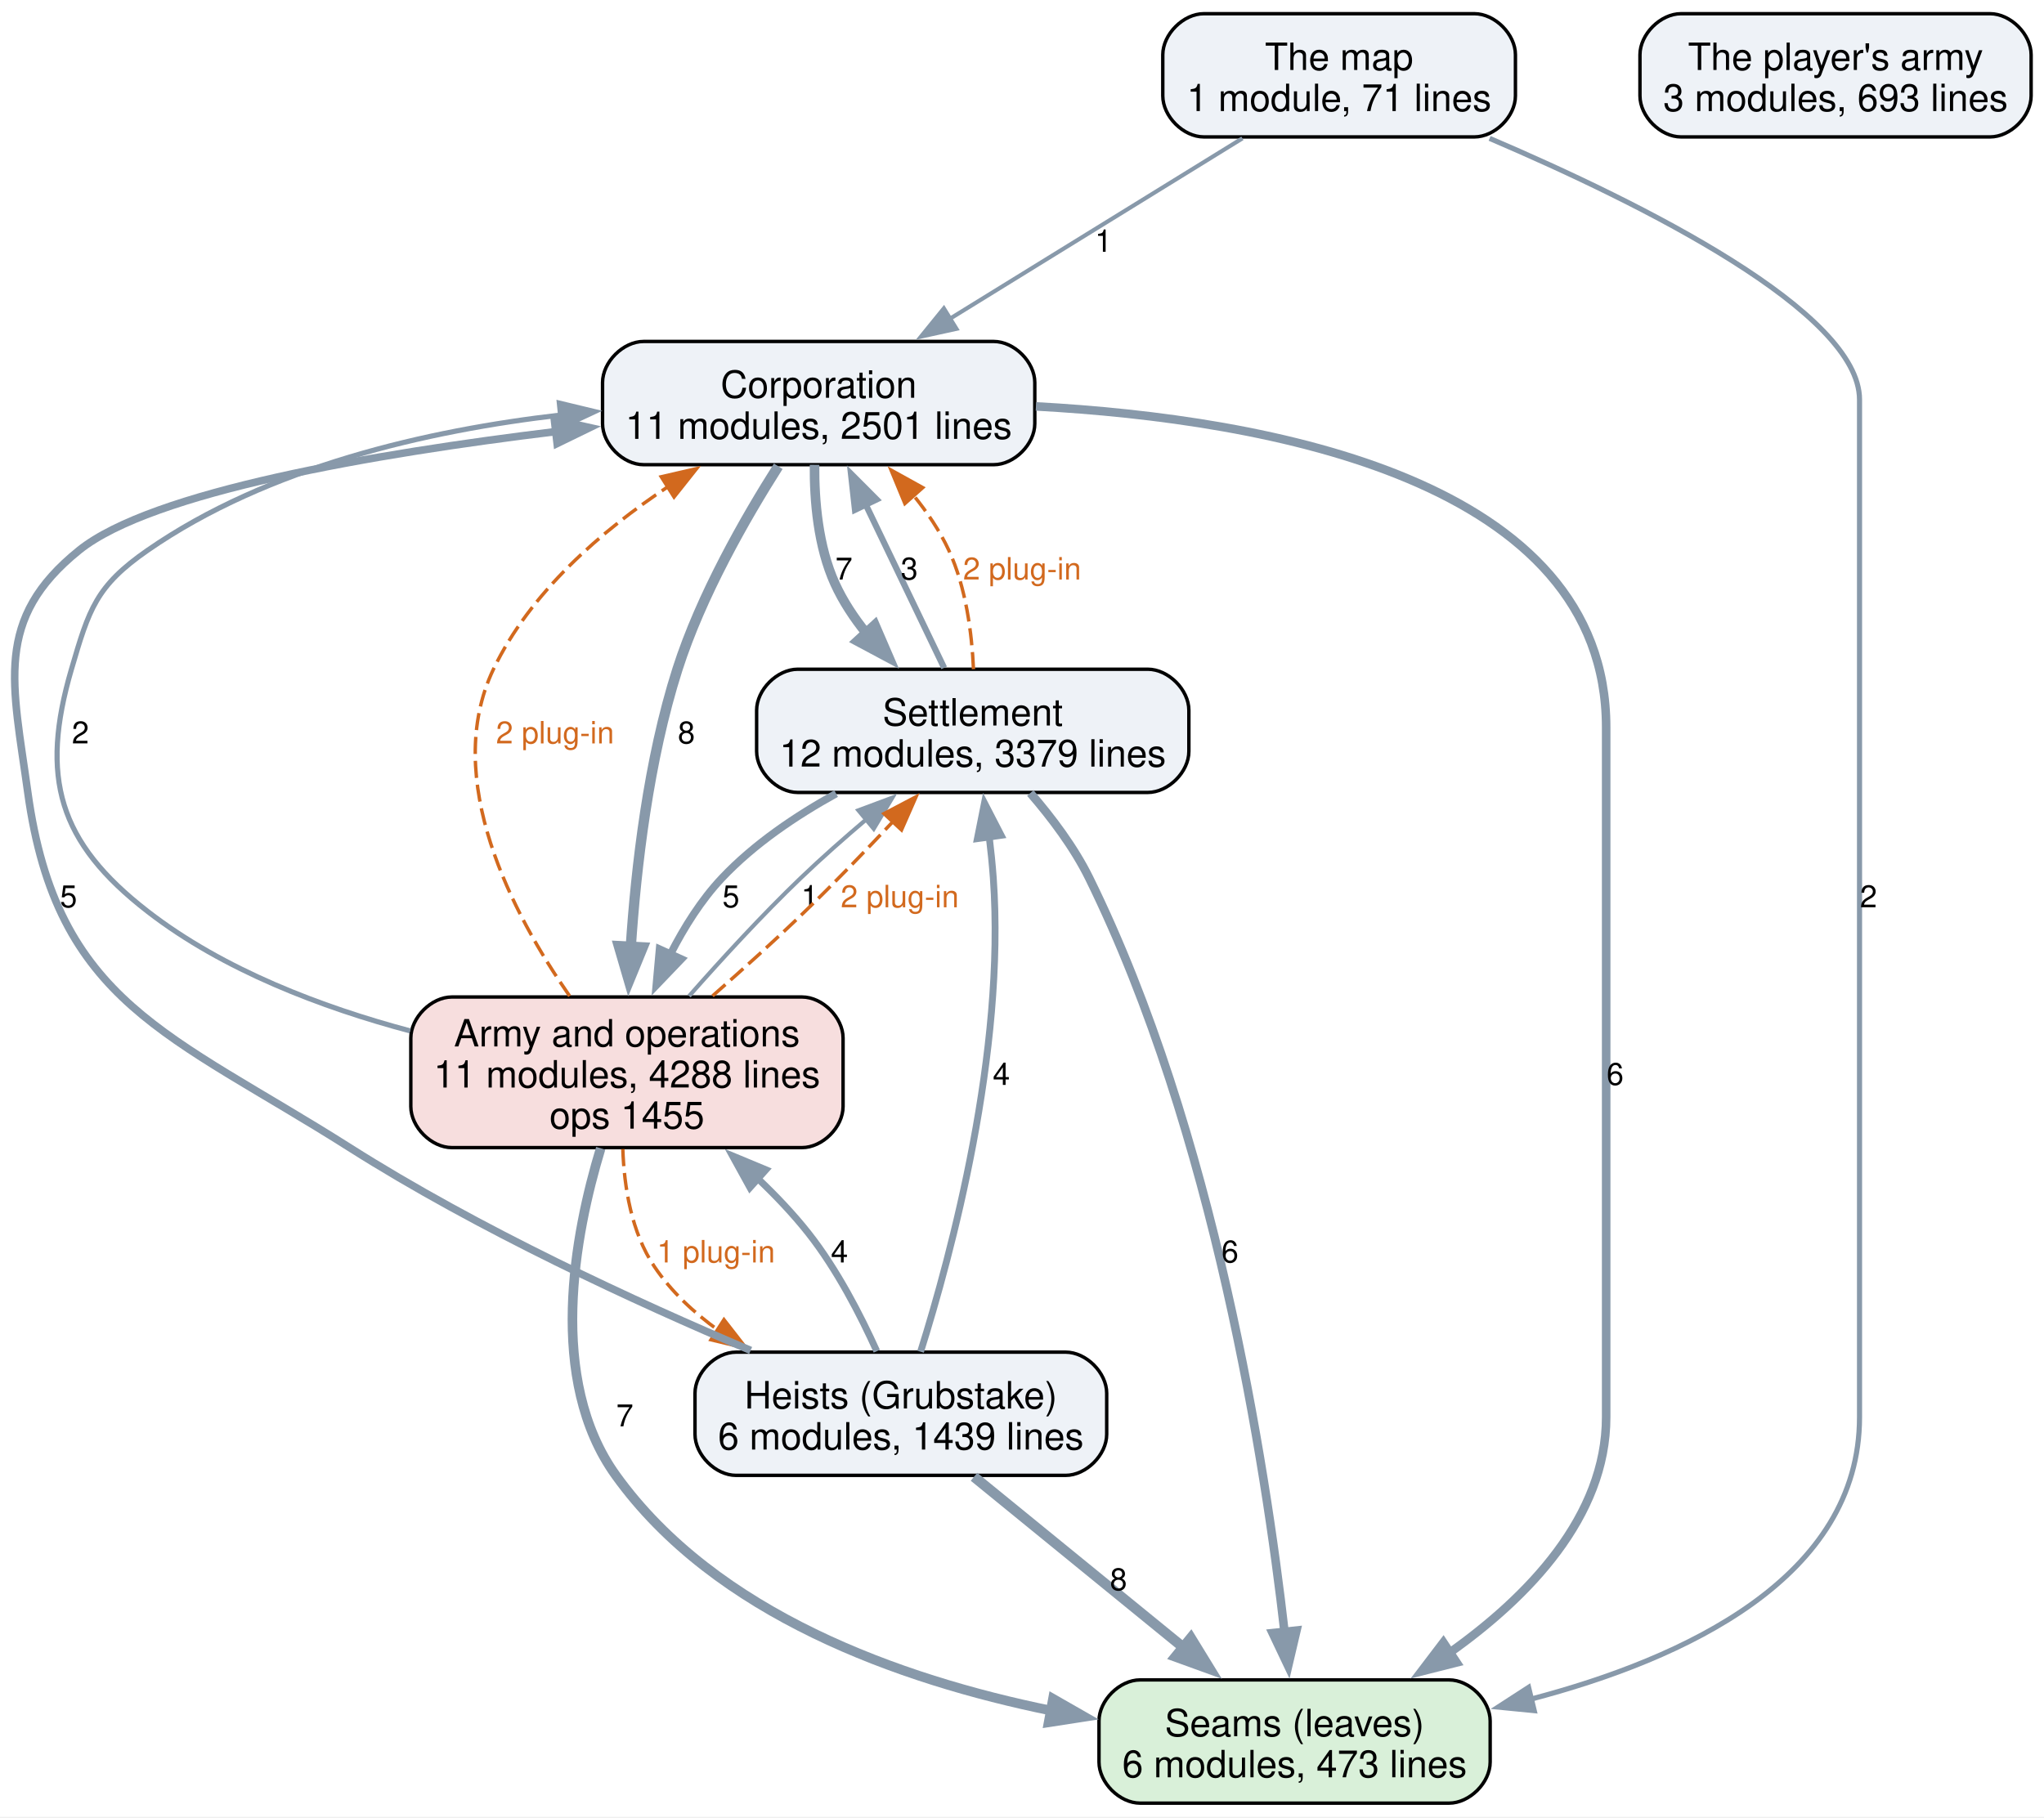
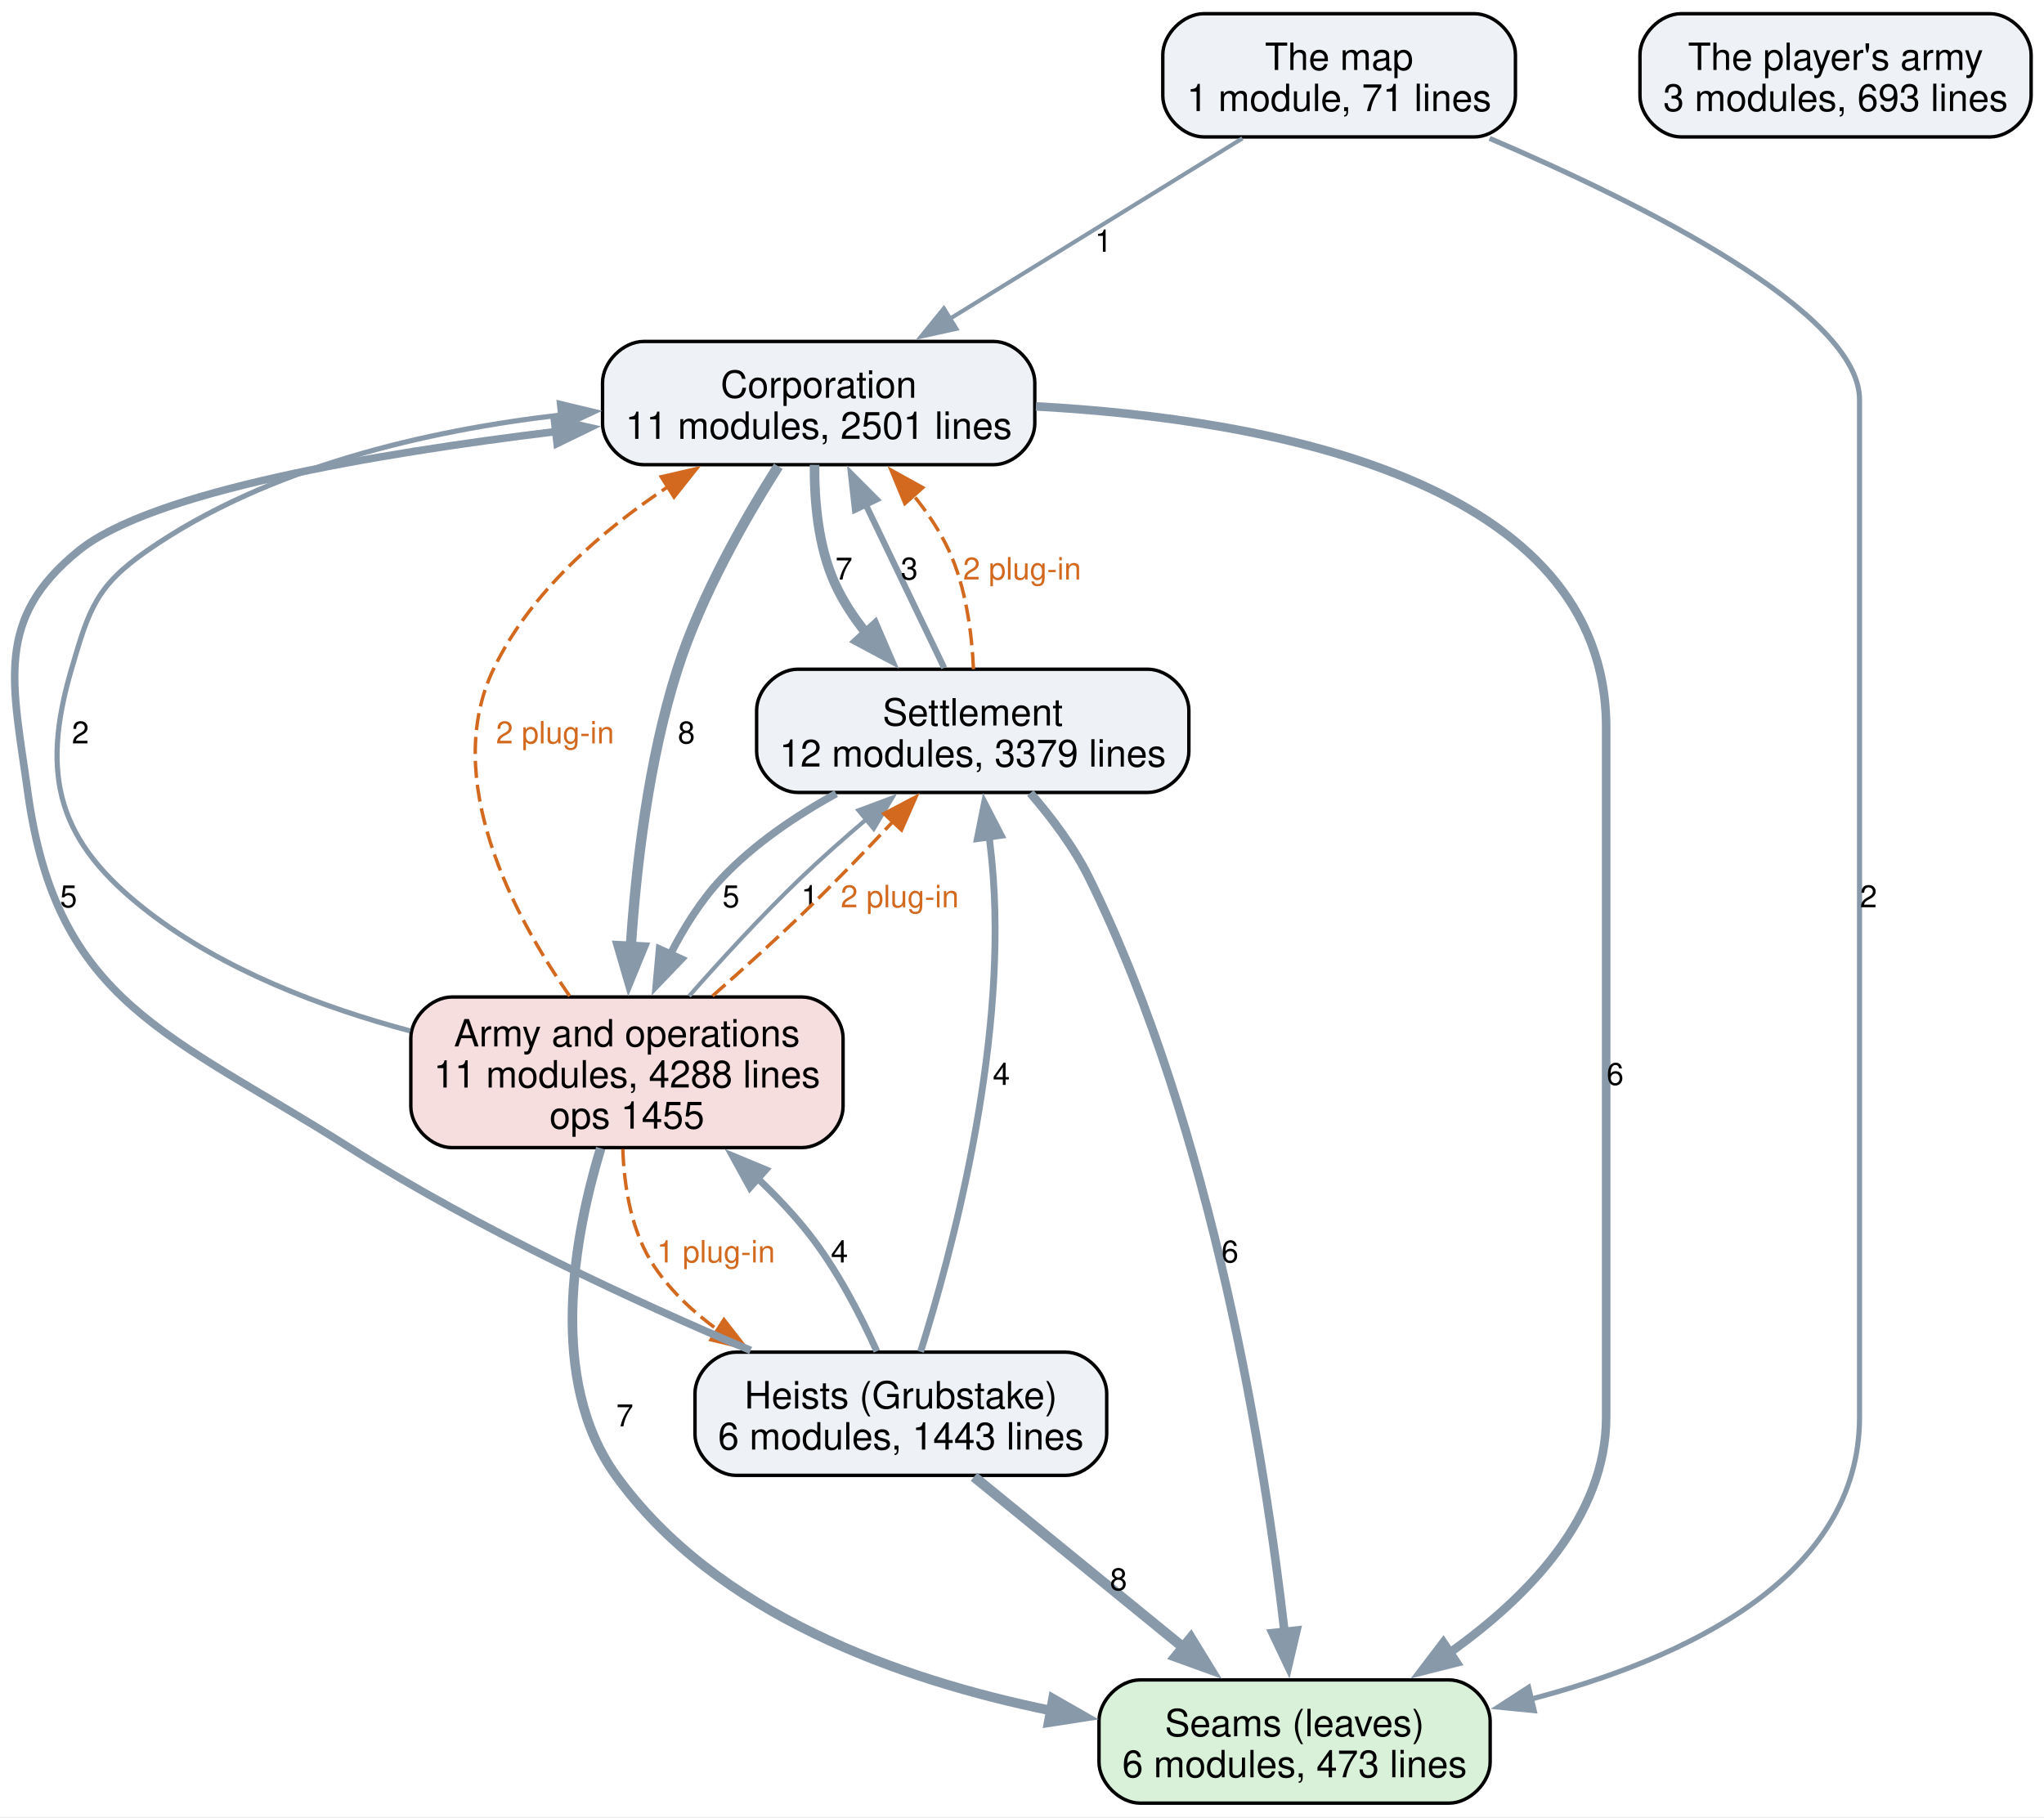
<svg xmlns="http://www.w3.org/2000/svg" width="597pt" height="531pt" viewBox="0.00 0.00 597.00 531.00">
  <g id="graph0" class="graph" transform="scale(1 1) rotate(0) translate(4 526.75)">
    <polygon fill="white" stroke="none" points="-4,4 -4,-526.75 593.24,-526.75 593.24,4 -4,4" />
    <g id="node1" class="node">
      <path fill="#d9f0d9" stroke="black" d="M419.24,-36C419.24,-36 328.99,-36 328.99,-36 322.99,-36 316.99,-30 316.99,-24 316.99,-24 316.99,-12 316.99,-12 316.99,-6 322.99,0 328.99,0 328.99,0 419.24,0 419.24,0 425.24,0 431.24,-6 431.24,-12 431.24,-12 431.24,-24 431.24,-24 431.24,-30 425.24,-36 419.24,-36" />
      <text xml:space="preserve" text-anchor="middle" x="374.12" y="-19.55" font-family="Helvetica,sans-Serif" font-size="11.00">Seams (leaves)</text>
      <text xml:space="preserve" text-anchor="middle" x="374.12" y="-7.55" font-family="Helvetica,sans-Serif" font-size="11.00">6 modules, 473 lines</text>
    </g>
    <g id="node2" class="node">
      <path fill="#eef2f7" stroke="black" d="M286.24,-427C286.24,-427 183.99,-427 183.99,-427 177.99,-427 171.99,-421 171.99,-415 171.99,-415 171.99,-403 171.99,-403 171.99,-397 177.99,-391 183.99,-391 183.99,-391 286.24,-391 286.24,-391 292.24,-391 298.24,-397 298.24,-403 298.24,-403 298.24,-415 298.24,-415 298.24,-421 292.24,-427 286.24,-427" />
      <text xml:space="preserve" text-anchor="middle" x="235.12" y="-410.55" font-family="Helvetica,sans-Serif" font-size="11.00">Corporation</text>
      <text xml:space="preserve" text-anchor="middle" x="235.12" y="-398.55" font-family="Helvetica,sans-Serif" font-size="11.00">11 modules, 2501 lines</text>
    </g>
    <g id="edge5" class="edge">
      <path fill="none" stroke="#8899aa" stroke-width="2.5" d="M298.57,-408.03C366.65,-404.32 465.12,-386.48 465.12,-314.25 465.12,-314.25 465.12,-314.25 465.12,-112.75 465.12,-83.64 442.25,-60.16 419.45,-43.98" />
      <polygon fill="#8899aa" stroke="#8899aa" stroke-width="2.5" points="421.43,-41.09 411.16,-38.5 417.57,-46.93 421.43,-41.09" />
      <text xml:space="preserve" text-anchor="middle" x="467.74" y="-209.82" font-family="Helvetica,sans-Serif" font-size="9.00">6</text>
    </g>
    <g id="node3" class="node">
      <path fill="#eef2f7" stroke="black" d="M331.24,-331.25C331.24,-331.25 228.99,-331.25 228.99,-331.25 222.99,-331.25 216.99,-325.25 216.99,-319.25 216.99,-319.25 216.99,-307.25 216.99,-307.25 216.99,-301.25 222.99,-295.25 228.99,-295.25 228.99,-295.25 331.24,-295.25 331.24,-295.25 337.24,-295.25 343.24,-301.25 343.24,-307.25 343.24,-307.25 343.24,-319.25 343.24,-319.25 343.24,-325.25 337.24,-331.25 331.24,-331.25" />
      <text xml:space="preserve" text-anchor="middle" x="280.12" y="-314.8" font-family="Helvetica,sans-Serif" font-size="11.00">Settlement</text>
      <text xml:space="preserve" text-anchor="middle" x="280.12" y="-302.8" font-family="Helvetica,sans-Serif" font-size="11.00">12 modules, 3379 lines</text>
    </g>
    <g id="edge6" class="edge">
      <path fill="none" stroke="#8899aa" stroke-width="2.8" d="M233.9,-390.96C233.82,-380.51 234.93,-367.09 239.87,-356.25 242.2,-351.12 245.43,-346.24 249.06,-341.73" />
      <polygon fill="#8899aa" stroke="#8899aa" stroke-width="2.8" points="251.51,-344.23 255.71,-334.5 246.37,-339.49 251.51,-344.23" />
      <text xml:space="preserve" text-anchor="middle" x="242.49" y="-357.45" font-family="Helvetica,sans-Serif" font-size="9.00">7</text>
    </g>
    <g id="node4" class="node">
      <path fill="#f7dede" stroke="black" d="M230.24,-235.5C230.24,-235.5 127.99,-235.5 127.99,-235.5 121.99,-235.5 115.99,-229.5 115.99,-223.5 115.99,-223.5 115.99,-203.5 115.99,-203.5 115.99,-197.5 121.99,-191.5 127.99,-191.5 127.99,-191.5 230.24,-191.5 230.24,-191.5 236.24,-191.5 242.24,-197.5 242.24,-203.5 242.24,-203.5 242.24,-223.5 242.24,-223.5 242.24,-229.5 236.24,-235.5 230.24,-235.5" />
      <text xml:space="preserve" text-anchor="middle" x="179.12" y="-221.05" font-family="Helvetica,sans-Serif" font-size="11.00">Army and operations</text>
      <text xml:space="preserve" text-anchor="middle" x="179.12" y="-209.05" font-family="Helvetica,sans-Serif" font-size="11.00">11 modules, 4288 lines</text>
      <text xml:space="preserve" text-anchor="middle" x="179.12" y="-197.05" font-family="Helvetica,sans-Serif" font-size="11.00">ops 1455</text>
    </g>
    <g id="edge4" class="edge">
      <path fill="none" stroke="#8899aa" stroke-width="3" d="M223.31,-390.54C213.75,-375.5 200.78,-352.86 193.87,-331.25 185.4,-304.75 181.76,-273.41 180.22,-249.87" />
      <polygon fill="#8899aa" stroke="#8899aa" stroke-width="3" points="183.73,-250 179.71,-240.2 176.74,-250.37 183.73,-250" />
      <text xml:space="preserve" text-anchor="middle" x="196.49" y="-309.57" font-family="Helvetica,sans-Serif" font-size="9.00">8</text>
    </g>
    <g id="edge13" class="edge">
      <path fill="none" stroke="#8899aa" stroke-width="2.5" d="M296.93,-295.08C303.14,-287.91 309.73,-279.17 314.12,-270.25 350.56,-196.23 365.61,-98.84 371.19,-49.9" />
      <polygon fill="#8899aa" stroke="#8899aa" stroke-width="2.5" points="374.66,-50.42 372.24,-40.11 367.7,-49.68 374.66,-50.42" />
      <text xml:space="preserve" text-anchor="middle" x="355.24" y="-157.95" font-family="Helvetica,sans-Serif" font-size="9.00">6</text>
    </g>
    <g id="edge12" class="edge">
      <path fill="none" stroke="#8899aa" stroke-width="1.8" d="M271.76,-331.65C265.31,-345.11 256.23,-364.01 248.73,-379.63" />
      <polygon fill="#8899aa" stroke="#8899aa" stroke-width="1.8" points="245.72,-377.82 244.55,-388.35 252.03,-380.85 245.72,-377.82" />
      <text xml:space="preserve" text-anchor="middle" x="261.59" y="-357.45" font-family="Helvetica,sans-Serif" font-size="9.00">3</text>
    </g>
    <g id="edge19" class="edge">
      <path fill="none" stroke="#d2691e" stroke-dasharray="5,2" d="M280.33,-331.27C279.86,-341.73 278.16,-355.15 273.12,-366 270.48,-371.69 266.79,-377.14 262.75,-382.13" />
      <polygon fill="#d2691e" stroke="#d2691e" points="260.29,-379.64 256.25,-389.43 265.51,-384.3 260.29,-379.64" />
      <text xml:space="preserve" text-anchor="middle" x="294.53" y="-357.45" font-family="Helvetica,sans-Serif" font-size="9.00" fill="#d2691e">2 plug-in</text>
    </g>
    <g id="edge11" class="edge">
      <path fill="none" stroke="#8899aa" stroke-width="2.2" d="M240.22,-294.92C228.44,-288.42 216.22,-280.17 206.87,-270.25 200.83,-263.85 195.83,-255.88 191.81,-248" />
      <polygon fill="#8899aa" stroke="#8899aa" stroke-width="2.2" points="195.02,-246.58 187.69,-238.93 188.64,-249.48 195.02,-246.58" />
      <text xml:space="preserve" text-anchor="middle" x="209.49" y="-261.7" font-family="Helvetica,sans-Serif" font-size="9.00">5</text>
    </g>
    <g id="edge2" class="edge">
      <path fill="none" stroke="#8899aa" stroke-width="2.8" d="M171.45,-191.3C163.78,-166.04 155.75,-123.74 175.87,-95.75 205.02,-55.19 258.77,-36.06 302.95,-27.04" />
      <polygon fill="#8899aa" stroke="#8899aa" stroke-width="2.8" points="303.55,-30.49 312.75,-25.23 302.28,-23.61 303.55,-30.49" />
      <text xml:space="preserve" text-anchor="middle" x="178.49" y="-110.08" font-family="Helvetica,sans-Serif" font-size="9.00">7</text>
    </g>
    <g id="edge1" class="edge">
      <path fill="none" stroke="#8899aa" stroke-width="1.5" d="M115.8,-225.59C90.07,-232.44 61.26,-243.34 39.12,-260.5 13.06,-280.69 7.61,-299.61 16.87,-331.25 22.02,-348.85 24.05,-355.55 39.12,-366 74.29,-390.38 120.9,-401.03 159.85,-405.52" />
      <polygon fill="#8899aa" stroke="#8899aa" stroke-width="1.5" points="159.37,-408.99 169.67,-406.51 160.08,-402.02 159.37,-408.99" />
      <text xml:space="preserve" text-anchor="middle" x="19.49" y="-309.57" font-family="Helvetica,sans-Serif" font-size="9.00">2</text>
    </g>
    <g id="edge16" class="edge">
      <path fill="none" stroke="#d2691e" stroke-dasharray="5,2" d="M162.38,-235.77C145.76,-259.65 124.83,-299.24 140.12,-331.25 150.83,-353.67 171.64,-371.65 191.07,-384.55" />
      <polygon fill="#d2691e" stroke="#d2691e" points="189.13,-387.47 199.46,-389.85 192.87,-381.55 189.13,-387.47" />
      <text xml:space="preserve" text-anchor="middle" x="158.12" y="-309.57" font-family="Helvetica,sans-Serif" font-size="9.00" fill="#d2691e">2 plug-in</text>
    </g>
    <g id="edge3" class="edge">
      <path fill="none" stroke="#8899aa" stroke-width="1.2" d="M197.27,-235.78C206.67,-246.45 218.53,-259.38 229.87,-270.25 235.96,-276.09 242.75,-282.08 249.31,-287.63" />
      <polygon fill="#8899aa" stroke="#8899aa" stroke-width="1.2" points="246.72,-290.03 256.64,-293.73 251.19,-284.64 246.72,-290.03" />
      <text xml:space="preserve" text-anchor="middle" x="232.49" y="-261.7" font-family="Helvetica,sans-Serif" font-size="9.00">1</text>
    </g>
    <g id="edge18" class="edge">
      <path fill="none" stroke="#d2691e" stroke-dasharray="5,2" d="M204.12,-235.82C212.82,-243.45 222.54,-252.21 231.12,-260.5 239.79,-268.88 248.97,-278.39 257,-286.94" />
      <polygon fill="#d2691e" stroke="#d2691e" points="254.19,-289.06 263.57,-294 259.31,-284.29 254.19,-289.06" />
      <text xml:space="preserve" text-anchor="middle" x="258.8" y="-261.7" font-family="Helvetica,sans-Serif" font-size="9.00" fill="#d2691e">2 plug-in</text>
    </g>
    <g id="node5" class="node">
      <path fill="#eef2f7" stroke="black" d="M307.24,-131.75C307.24,-131.75 210.99,-131.75 210.99,-131.75 204.99,-131.75 198.99,-125.75 198.99,-119.75 198.99,-119.75 198.99,-107.75 198.99,-107.75 198.99,-101.75 204.99,-95.75 210.99,-95.75 210.99,-95.75 307.24,-95.75 307.24,-95.75 313.24,-95.75 319.24,-101.75 319.24,-107.75 319.24,-107.75 319.24,-119.75 319.24,-119.75 319.24,-125.75 313.24,-131.75 307.24,-131.75" />
      <text xml:space="preserve" text-anchor="middle" x="259.12" y="-115.3" font-family="Helvetica,sans-Serif" font-size="11.00">Heists (Grubstake)</text>
-       <text xml:space="preserve" text-anchor="middle" x="259.12" y="-103.3" font-family="Helvetica,sans-Serif" font-size="11.00">6 modules, 1439 lines</text>
+       <text xml:space="preserve" text-anchor="middle" x="259.12" y="-103.3" font-family="Helvetica,sans-Serif" font-size="11.00">6 modules, 1443 lines</text>
    </g>
    <g id="edge17" class="edge">
      <path fill="none" stroke="#d2691e" stroke-dasharray="5,2" d="M177.91,-191.07C178.29,-179.99 180.4,-166.73 187.12,-156.75 192.01,-149.49 198.6,-143.32 205.83,-138.12" />
      <polygon fill="#d2691e" stroke="#d2691e" points="207.45,-141.24 213.96,-132.88 203.66,-135.36 207.45,-141.24" />
      <text xml:space="preserve" text-anchor="middle" x="205.12" y="-157.95" font-family="Helvetica,sans-Serif" font-size="9.00" fill="#d2691e">1 plug-in</text>
    </g>
    <g id="edge9" class="edge">
      <path fill="none" stroke="#8899aa" stroke-width="3" d="M280.48,-95.34C297.66,-81.33 322.09,-61.41 341.69,-45.43" />
      <polygon fill="#8899aa" stroke="#8899aa" stroke-width="3" points="343.81,-48.22 349.35,-39.19 339.39,-42.8 343.81,-48.22" />
      <text xml:space="preserve" text-anchor="middle" x="322.69" y="-62.2" font-family="Helvetica,sans-Serif" font-size="9.00">8</text>
    </g>
    <g id="edge8" class="edge">
      <path fill="none" stroke="#8899aa" stroke-width="2.2" d="M215.25,-132.25C182,-146.31 135.76,-167.61 98.12,-191.5 45.58,-224.84 12.6,-233.61 4.12,-295.25 -0.26,-327.09 -5.92,-345.85 19.12,-366 40.38,-383.11 105.2,-394.21 158.33,-400.67" />
      <polygon fill="#8899aa" stroke="#8899aa" stroke-width="2.2" points="157.91,-404.14 168.25,-401.83 158.72,-397.19 157.91,-404.14" />
      <text xml:space="preserve" text-anchor="middle" x="16.02" y="-261.7" font-family="Helvetica,sans-Serif" font-size="9.00">5</text>
    </g>
    <g id="edge10" class="edge">
      <path fill="none" stroke="#8899aa" stroke-width="2" d="M264.88,-131.87C273.84,-160.36 289.73,-219.41 286.12,-270.25 285.83,-274.24 285.4,-278.42 284.9,-282.54" />
      <polygon fill="#8899aa" stroke="#8899aa" stroke-width="2" points="281.47,-281.76 283.54,-292.15 288.4,-282.73 281.47,-281.76" />
      <text xml:space="preserve" text-anchor="middle" x="288.47" y="-209.82" font-family="Helvetica,sans-Serif" font-size="9.00">4</text>
    </g>
    <g id="edge7" class="edge">
      <path fill="none" stroke="#8899aa" stroke-width="2" d="M252.09,-132.02C247.33,-142.57 240.41,-156 232.12,-166.5 227.73,-172.06 222.6,-177.46 217.29,-182.5" />
      <polygon fill="#8899aa" stroke="#8899aa" stroke-width="2" points="215.04,-179.82 209.93,-189.1 219.71,-185.03 215.04,-179.82" />
      <text xml:space="preserve" text-anchor="middle" x="241.18" y="-157.95" font-family="Helvetica,sans-Serif" font-size="9.00">4</text>
    </g>
    <g id="node6" class="node">
      <path fill="#eef2f7" stroke="black" d="M426.62,-522.75C426.62,-522.75 347.62,-522.75 347.62,-522.75 341.62,-522.75 335.62,-516.75 335.62,-510.75 335.62,-510.75 335.62,-498.75 335.62,-498.75 335.62,-492.75 341.62,-486.75 347.62,-486.75 347.62,-486.75 426.62,-486.75 426.62,-486.75 432.62,-486.75 438.62,-492.75 438.62,-498.75 438.62,-498.75 438.62,-510.75 438.62,-510.75 438.62,-516.75 432.62,-522.75 426.62,-522.75" />
      <text xml:space="preserve" text-anchor="middle" x="387.12" y="-506.3" font-family="Helvetica,sans-Serif" font-size="11.00">The map</text>
      <text xml:space="preserve" text-anchor="middle" x="387.12" y="-494.3" font-family="Helvetica,sans-Serif" font-size="11.00">1 module, 71 lines</text>
    </g>
    <g id="edge15" class="edge">
      <path fill="none" stroke="#8899aa" stroke-width="1.5" d="M431.08,-486.33C475.97,-467.13 539.12,-435.58 539.12,-410 539.12,-410 539.12,-410 539.12,-112.75 539.12,-65.92 488.26,-42.19 443.01,-30.35" />
      <polygon fill="#8899aa" stroke="#8899aa" stroke-width="1.5" points="444.11,-27.02 433.57,-28.06 442.46,-33.82 444.11,-27.02" />
      <text xml:space="preserve" text-anchor="middle" x="541.74" y="-261.7" font-family="Helvetica,sans-Serif" font-size="9.00">2</text>
    </g>
    <g id="edge14" class="edge">
      <path fill="none" stroke="#8899aa" stroke-width="1.2" d="M358.88,-486.34C334.75,-471.45 299.81,-449.9 273.21,-433.49" />
      <polygon fill="#8899aa" stroke="#8899aa" stroke-width="1.2" points="275.35,-430.7 265,-428.43 271.68,-436.66 275.35,-430.7" />
      <text xml:space="preserve" text-anchor="middle" x="318.3" y="-453.2" font-family="Helvetica,sans-Serif" font-size="9.00">1</text>
    </g>
    <g id="node7" class="node">
      <path fill="#eef2f7" stroke="black" d="M577.24,-522.75C577.24,-522.75 486.99,-522.75 486.99,-522.75 480.99,-522.75 474.99,-516.75 474.99,-510.75 474.99,-510.75 474.99,-498.75 474.99,-498.75 474.99,-492.75 480.99,-486.75 486.99,-486.75 486.99,-486.75 577.24,-486.75 577.24,-486.75 583.24,-486.75 589.24,-492.75 589.24,-498.75 589.24,-498.75 589.24,-510.75 589.24,-510.75 589.24,-516.75 583.24,-522.75 577.24,-522.75" />
      <text xml:space="preserve" text-anchor="middle" x="532.12" y="-506.3" font-family="Helvetica,sans-Serif" font-size="11.00">The player's army</text>
      <text xml:space="preserve" text-anchor="middle" x="532.12" y="-494.3" font-family="Helvetica,sans-Serif" font-size="11.00">3 modules, 693 lines</text>
    </g>
  </g>
</svg>
